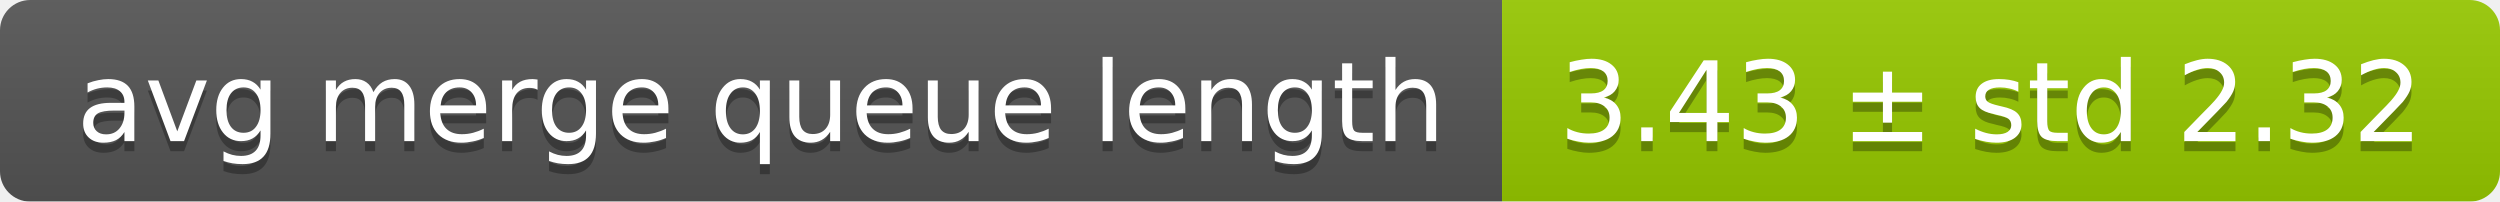
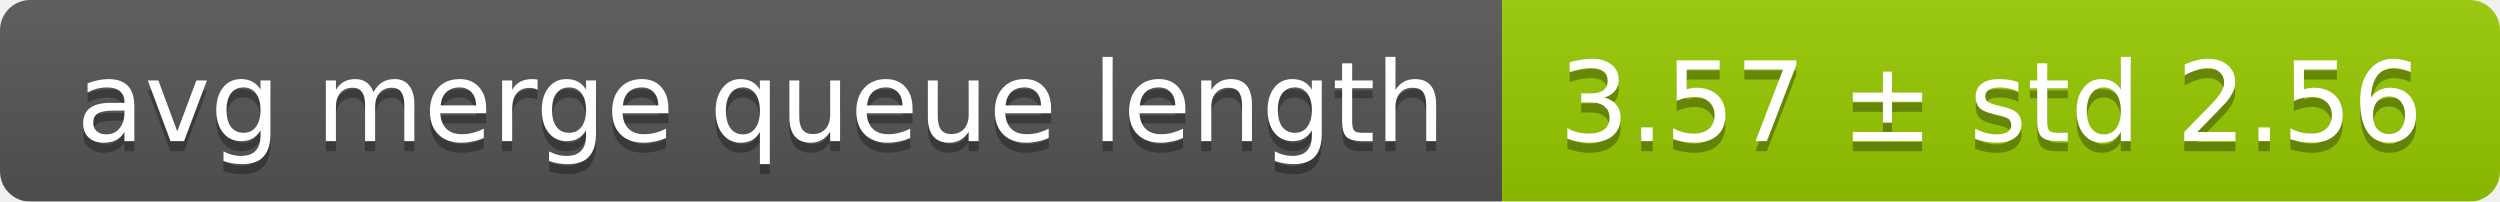
<svg xmlns="http://www.w3.org/2000/svg" width="248" height="20">
  <linearGradient id="smooth" x2="0" y2="100%">
    <stop offset="0" stop-color="#bbb" stop-opacity=".1" />
    <stop offset="1" stop-opacity=".1" />
  </linearGradient>
  <mask id="round">
    <rect width="248" height="20" rx="3" fill="#fff" />
  </mask>
  <g mask="url(#round)">
    <rect width="149" height="20" fill="#555" />
    <rect x="149" width="99" height="20" fill="#97ca00" />
    <rect width="248" height="20" fill="url(#smooth)" />
  </g>
  <g fill="#fff" text-anchor="middle" font-family="DejaVu Sans,Verdana,Geneva,sans-serif" font-size="11">
    <text x="75.5" y="15" fill="#010101" fill-opacity=".3">avg merge queue length</text>
    <text x="75.5" y="14">avg merge queue length</text>
-     <text x="197.5" y="15" fill="#010101" fill-opacity=".3">3.43 ± std 2.32</text>
-     <text x="197.5" y="14">3.43 ± std 2.32</text>
+     <text x="197.5" y="15" fill="#010101" fill-opacity=".3">3.57 ± std 2.56</text>
+     <text x="197.5" y="14">3.57 ± std 2.56</text>
  </g>
</svg>
